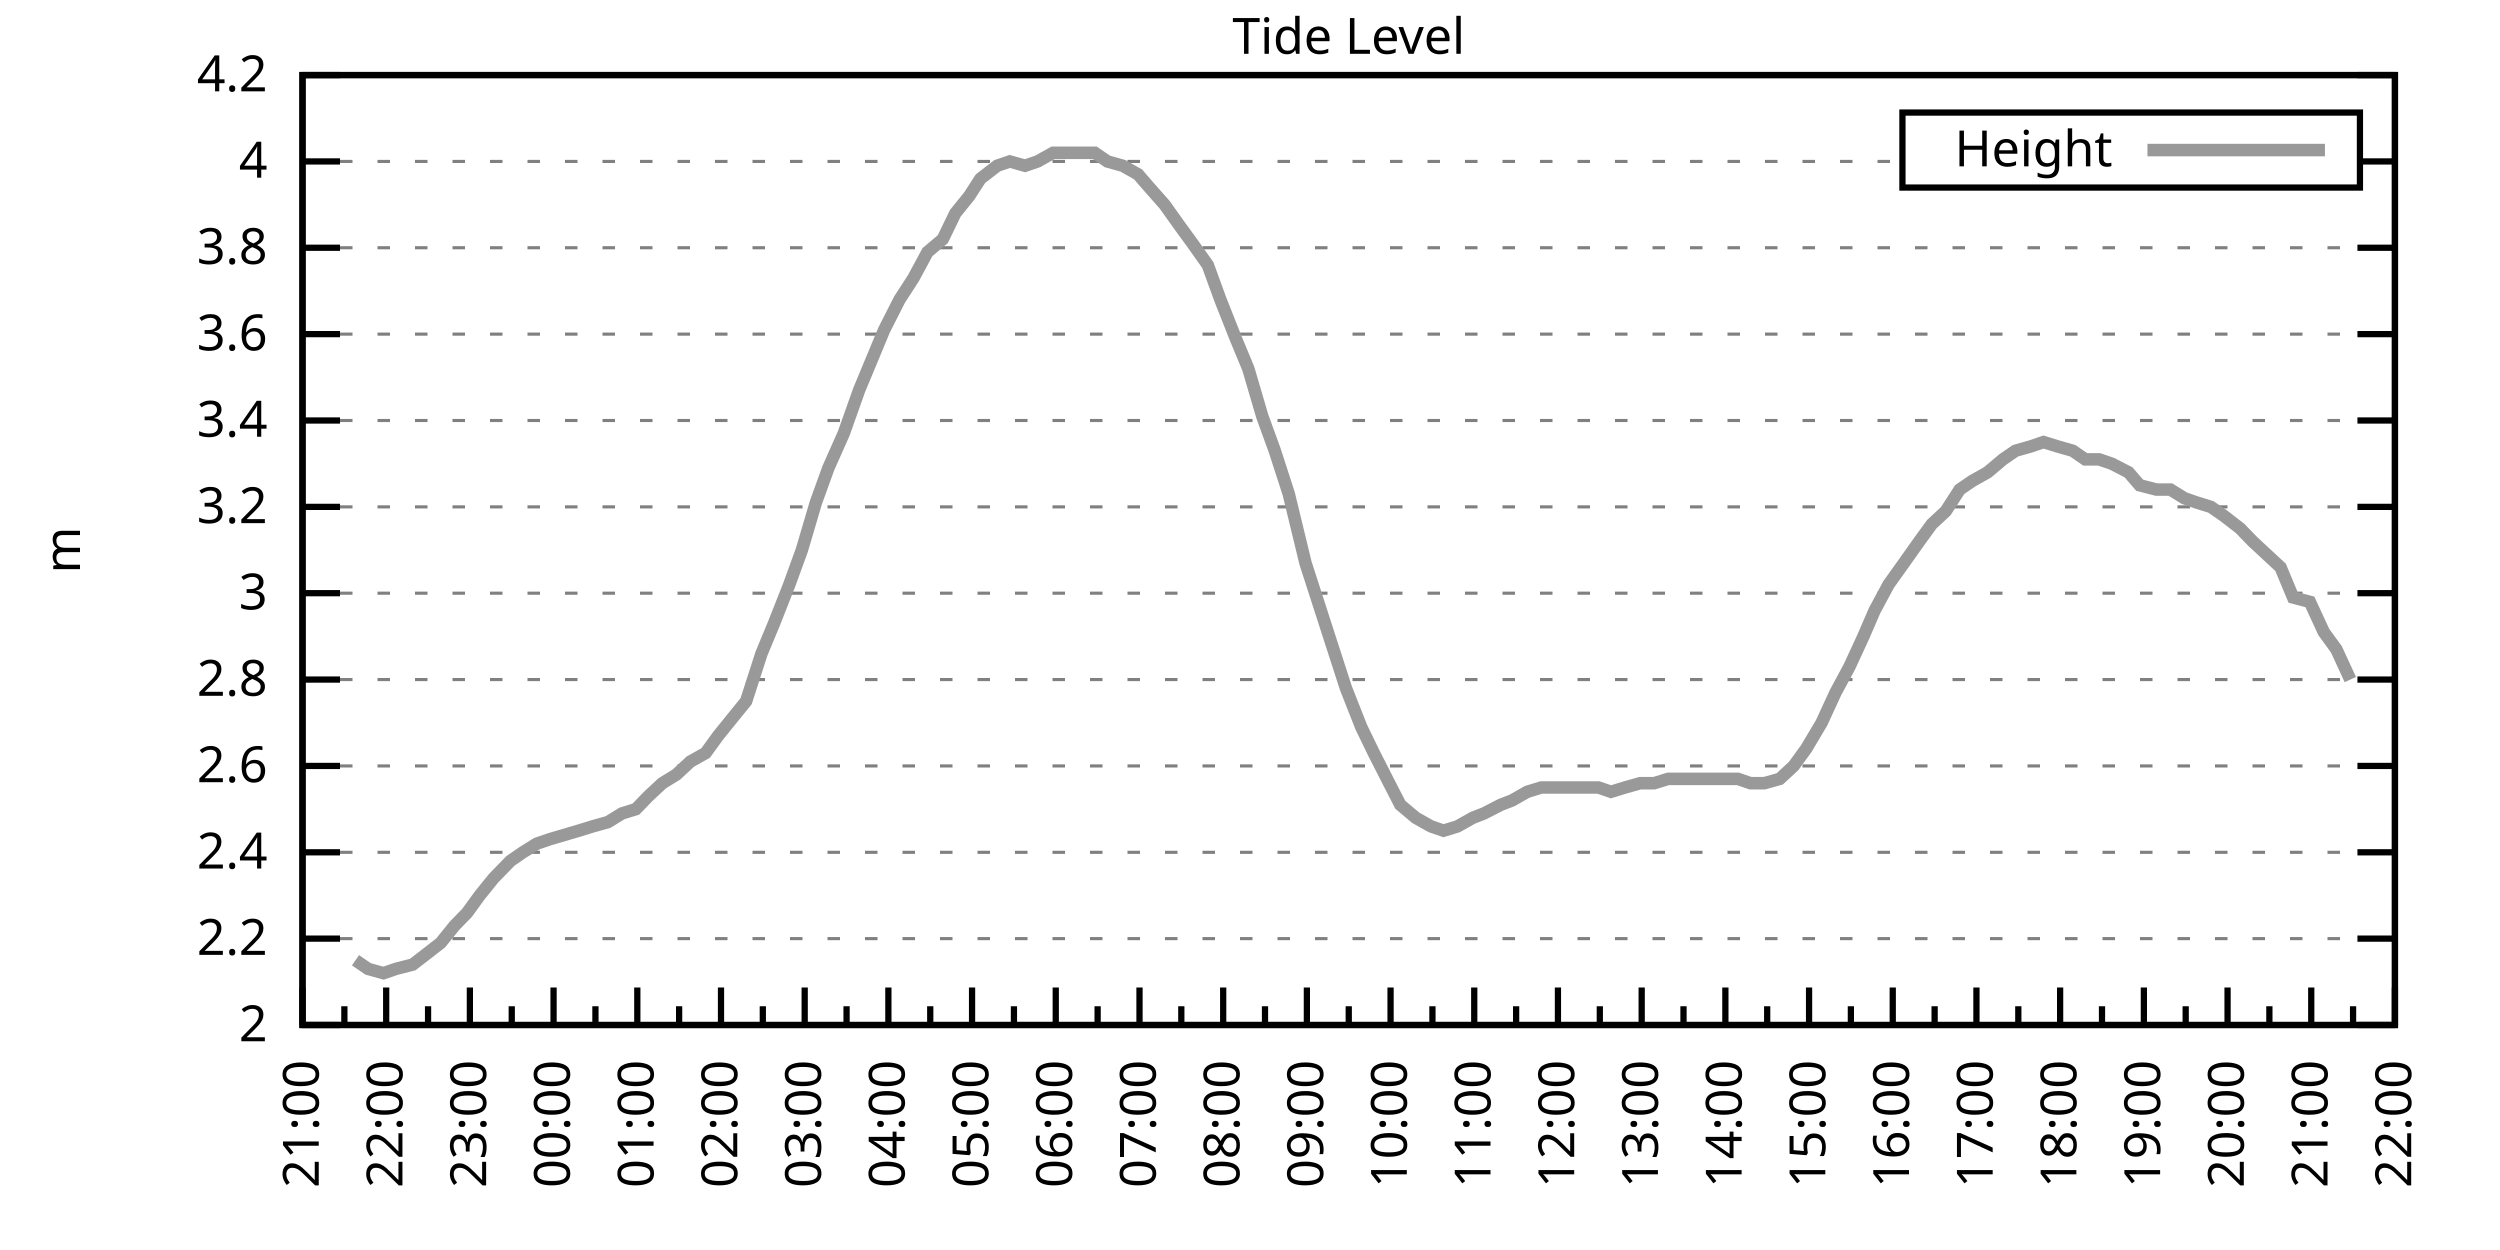
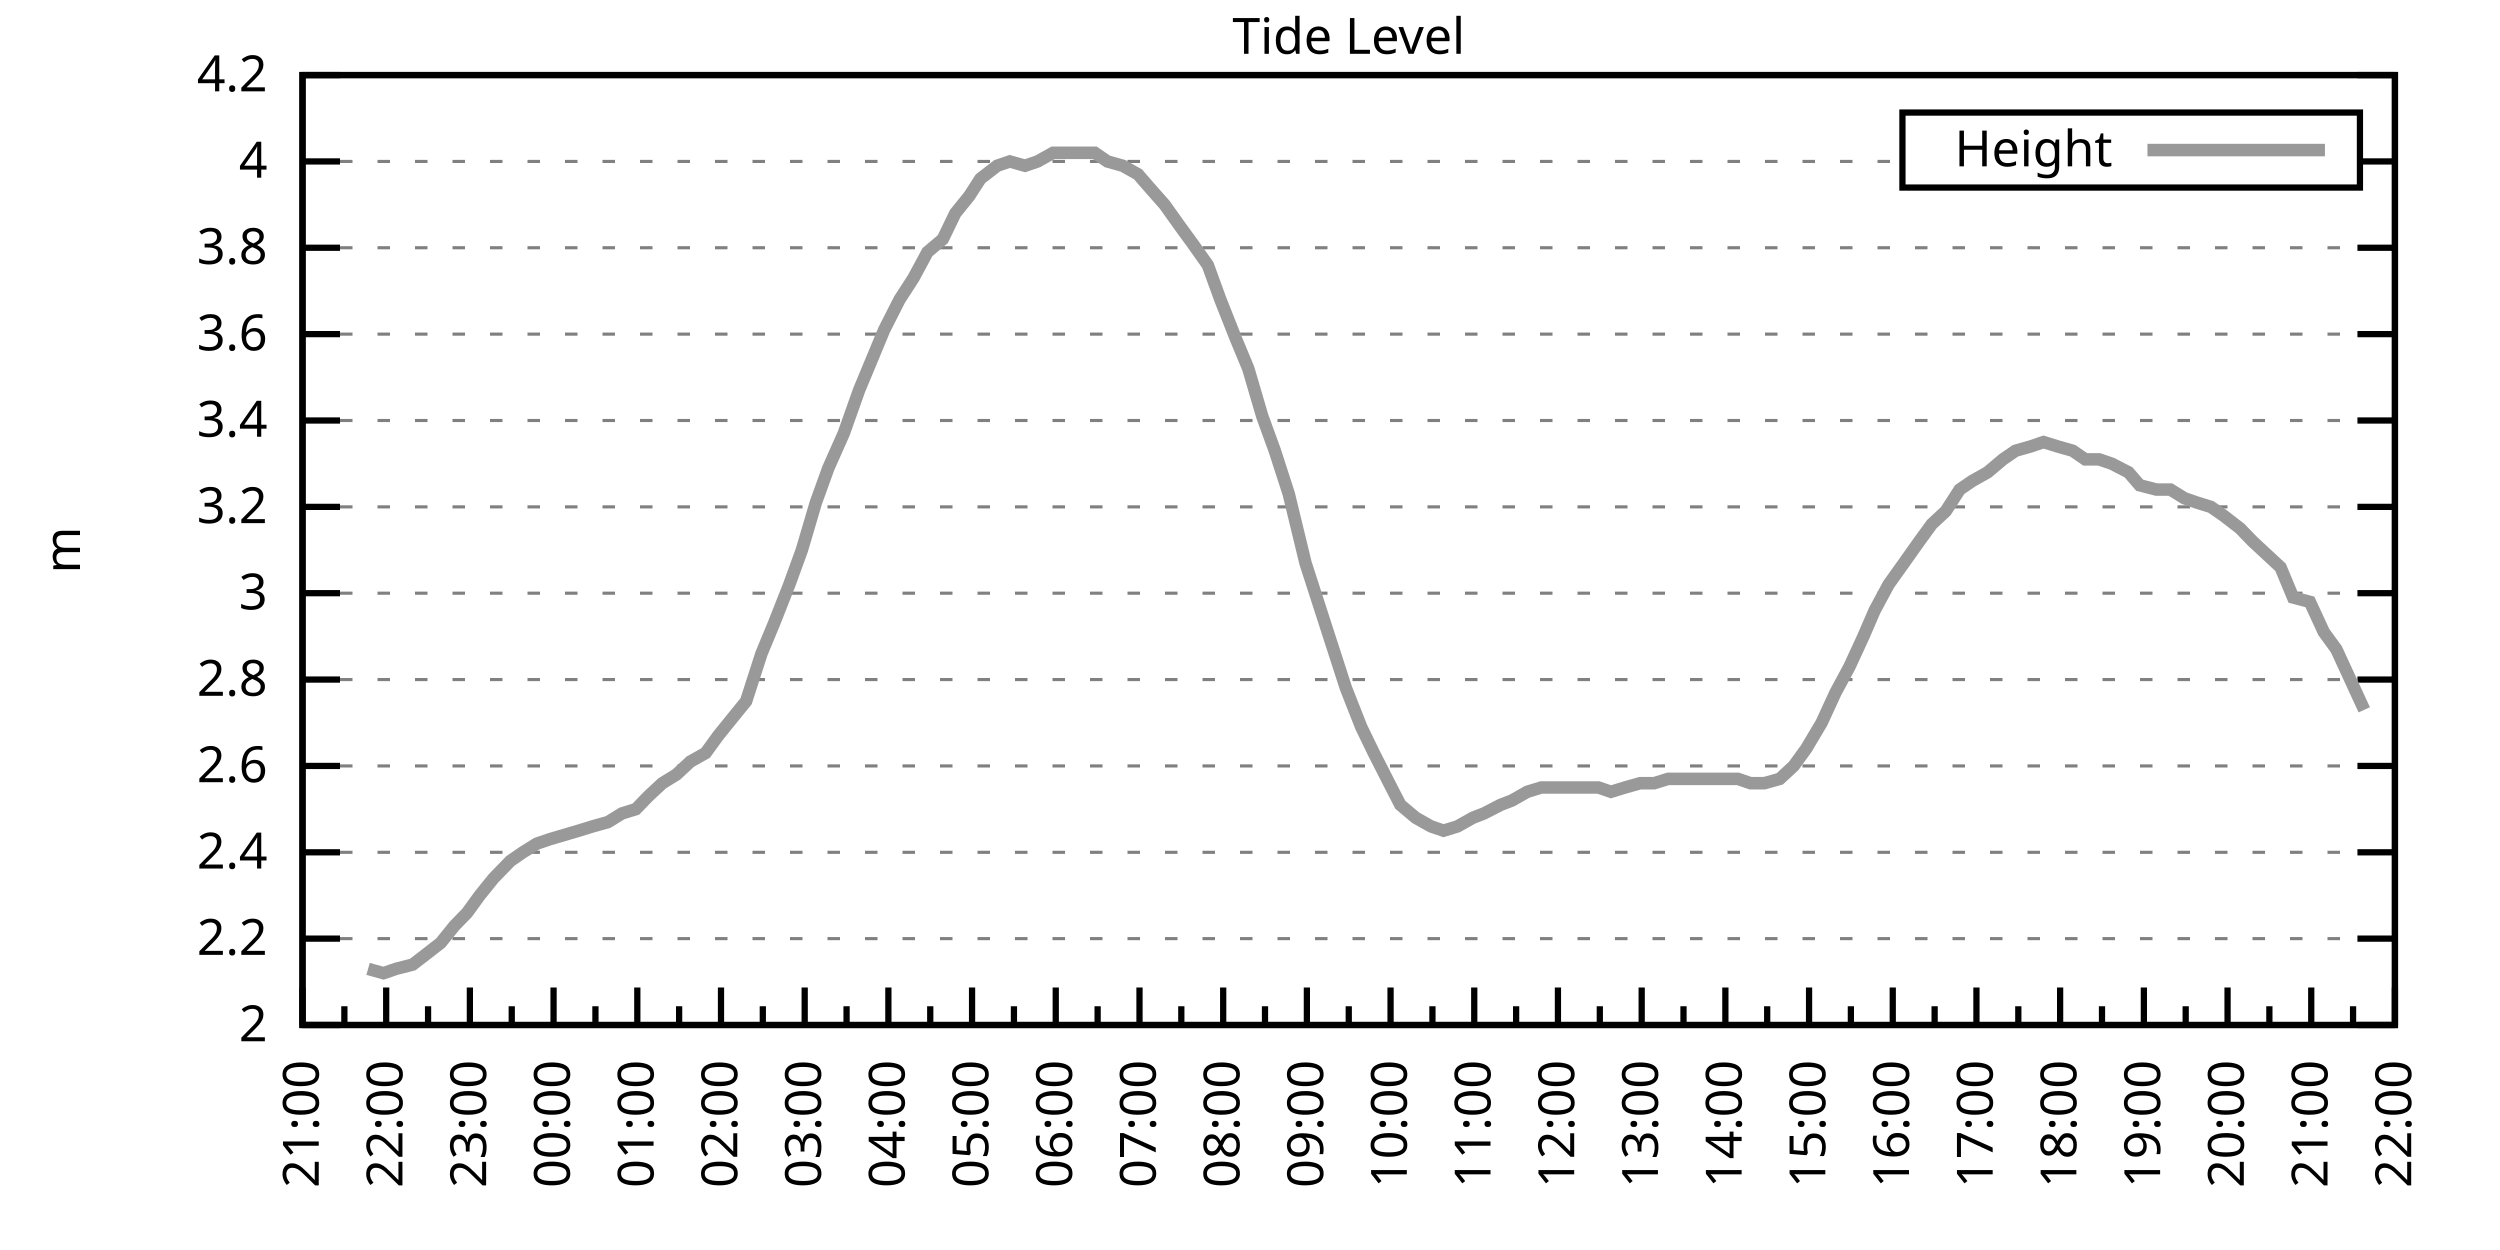
<svg xmlns="http://www.w3.org/2000/svg" xmlns:xlink="http://www.w3.org/1999/xlink" width="400" height="200" viewBox="0 0 400 200">
  <g id="gnuplot_canvas">
    <rect x="0" y="0" width="400" height="200" fill="none" />
    <defs>
      <circle id="gpDot" r="0.5" stroke-width="0.5" stroke="currentColor" />
      <path id="gpPt0" stroke-width="0.333" stroke="currentColor" d="M-1,0 h2 M0,-1 v2" />
      <path id="gpPt1" stroke-width="0.333" stroke="currentColor" d="M-1,-1 L1,1 M1,-1 L-1,1" />
      <path id="gpPt2" stroke-width="0.333" stroke="currentColor" d="M-1,0 L1,0 M0,-1 L0,1 M-1,-1 L1,1 M-1,1 L1,-1" />
      <rect id="gpPt3" stroke-width="0.333" stroke="currentColor" x="-1" y="-1" width="2" height="2" />
      <rect id="gpPt4" stroke-width="0.333" stroke="currentColor" fill="currentColor" x="-1" y="-1" width="2" height="2" />
      <circle id="gpPt5" stroke-width="0.333" stroke="currentColor" cx="0" cy="0" r="1" />
      <use xlink:href="#gpPt5" id="gpPt6" fill="currentColor" stroke="none" />
      <path id="gpPt7" stroke-width="0.333" stroke="currentColor" d="M0,-1.33 L-1.33,0.67 L1.33,0.67 z" />
      <use xlink:href="#gpPt7" id="gpPt8" fill="currentColor" stroke="none" />
      <use xlink:href="#gpPt7" id="gpPt9" stroke="currentColor" transform="rotate(180)" />
      <use xlink:href="#gpPt9" id="gpPt10" fill="currentColor" stroke="none" />
      <use xlink:href="#gpPt3" id="gpPt11" stroke="currentColor" transform="rotate(45)" />
      <use xlink:href="#gpPt11" id="gpPt12" fill="currentColor" stroke="none" />
      <path id="gpPt13" stroke-width="0.333" stroke="currentColor" d="M0,1.330 L1.265,0.411 L0.782,-1.067 L-0.782,-1.076 L-1.265,0.411 z" />
      <use xlink:href="#gpPt13" id="gpPt14" fill="currentColor" stroke="none" />
      <filter id="textbox" filterUnits="objectBoundingBox" x="0" y="0" height="1" width="1">
        <feFlood flood-color="white" flood-opacity="1" result="bgnd" />
        <feComposite in="SourceGraphic" in2="bgnd" operator="atop" />
      </filter>
      <filter id="greybox" filterUnits="objectBoundingBox" x="0" y="0" height="1" width="1">
        <feFlood flood-color="lightgrey" flood-opacity="1" result="grey" />
        <feComposite in="SourceGraphic" in2="grey" operator="atop" />
      </filter>
    </defs>
    <g fill="none" color="white" stroke="currentColor" stroke-width="1.00" stroke-linecap="butt" stroke-linejoin="miter">
</g>
    <g fill="none" color="black" stroke="currentColor" stroke-width="1.00" stroke-linecap="butt" stroke-linejoin="miter">
      <g stroke="none" shape-rendering="crispEdges">
        <polygon fill="rgb(255, 255, 255)" points="48.40,164.00 383.18,164.00 383.18,12.02 48.40,12.02 " />
      </g>
    </g>
    <g fill="none" color="black" stroke="currentColor" stroke-width="1.00" stroke-linecap="butt" stroke-linejoin="miter">
</g>
    <g fill="none" color="black" stroke="black" stroke-width="0.50" stroke-linecap="butt" stroke-linejoin="miter">
</g>
    <g fill="none" color="gray" stroke="currentColor" stroke-width="0.50" stroke-linecap="butt" stroke-linejoin="miter">
      <path stroke="gray" stroke-dasharray="2,4" class="gridline" d="M48.40,164.00 L383.19,164.00  " />
    </g>
    <g fill="none" color="gray" stroke="gray" stroke-width="1.00" stroke-linecap="butt" stroke-linejoin="miter">
</g>
    <g fill="none" color="black" stroke="currentColor" stroke-width="1.00" stroke-linecap="butt" stroke-linejoin="miter">
      <path stroke="black" d="M48.40,164.00 L54.40,164.00 M383.19,164.00 L377.19,164.00  " />
      <g transform="translate(42.80,166.60)" stroke="none" fill="black" font-family="Sans" font-size="8.00" text-anchor="end">
        <text>
          <tspan font-family="Sans"> 2</tspan>
        </text>
      </g>
    </g>
    <g fill="none" color="black" stroke="currentColor" stroke-width="1.00" stroke-linecap="butt" stroke-linejoin="miter">
</g>
    <g fill="none" color="black" stroke="black" stroke-width="0.50" stroke-linecap="butt" stroke-linejoin="miter">
</g>
    <g fill="none" color="gray" stroke="currentColor" stroke-width="0.50" stroke-linecap="butt" stroke-linejoin="miter">
      <path stroke="gray" stroke-dasharray="2,4" class="gridline" d="M48.40,150.18 L383.19,150.18  " />
    </g>
    <g fill="none" color="gray" stroke="gray" stroke-width="1.00" stroke-linecap="butt" stroke-linejoin="miter">
</g>
    <g fill="none" color="black" stroke="currentColor" stroke-width="1.00" stroke-linecap="butt" stroke-linejoin="miter">
      <path stroke="black" d="M48.40,150.18 L54.40,150.18 M383.19,150.18 L377.19,150.18  " />
      <g transform="translate(42.80,152.78)" stroke="none" fill="black" font-family="Sans" font-size="8.00" text-anchor="end">
        <text>
          <tspan font-family="Sans"> 2.2</tspan>
        </text>
      </g>
    </g>
    <g fill="none" color="black" stroke="currentColor" stroke-width="1.00" stroke-linecap="butt" stroke-linejoin="miter">
</g>
    <g fill="none" color="black" stroke="black" stroke-width="0.50" stroke-linecap="butt" stroke-linejoin="miter">
</g>
    <g fill="none" color="gray" stroke="currentColor" stroke-width="0.50" stroke-linecap="butt" stroke-linejoin="miter">
      <path stroke="gray" stroke-dasharray="2,4" class="gridline" d="M48.40,136.37 L383.19,136.37  " />
    </g>
    <g fill="none" color="gray" stroke="gray" stroke-width="1.00" stroke-linecap="butt" stroke-linejoin="miter">
</g>
    <g fill="none" color="black" stroke="currentColor" stroke-width="1.00" stroke-linecap="butt" stroke-linejoin="miter">
      <path stroke="black" d="M48.40,136.37 L54.40,136.37 M383.19,136.37 L377.19,136.37  " />
      <g transform="translate(42.80,138.97)" stroke="none" fill="black" font-family="Sans" font-size="8.00" text-anchor="end">
        <text>
          <tspan font-family="Sans"> 2.4</tspan>
        </text>
      </g>
    </g>
    <g fill="none" color="black" stroke="currentColor" stroke-width="1.00" stroke-linecap="butt" stroke-linejoin="miter">
</g>
    <g fill="none" color="black" stroke="black" stroke-width="0.50" stroke-linecap="butt" stroke-linejoin="miter">
</g>
    <g fill="none" color="gray" stroke="currentColor" stroke-width="0.50" stroke-linecap="butt" stroke-linejoin="miter">
      <path stroke="gray" stroke-dasharray="2,4" class="gridline" d="M48.40,122.55 L383.19,122.55  " />
    </g>
    <g fill="none" color="gray" stroke="gray" stroke-width="1.00" stroke-linecap="butt" stroke-linejoin="miter">
</g>
    <g fill="none" color="black" stroke="currentColor" stroke-width="1.00" stroke-linecap="butt" stroke-linejoin="miter">
      <path stroke="black" d="M48.40,122.55 L54.40,122.55 M383.19,122.55 L377.19,122.55  " />
      <g transform="translate(42.80,125.15)" stroke="none" fill="black" font-family="Sans" font-size="8.00" text-anchor="end">
        <text>
          <tspan font-family="Sans"> 2.6</tspan>
        </text>
      </g>
    </g>
    <g fill="none" color="black" stroke="currentColor" stroke-width="1.00" stroke-linecap="butt" stroke-linejoin="miter">
</g>
    <g fill="none" color="black" stroke="black" stroke-width="0.50" stroke-linecap="butt" stroke-linejoin="miter">
</g>
    <g fill="none" color="gray" stroke="currentColor" stroke-width="0.50" stroke-linecap="butt" stroke-linejoin="miter">
      <path stroke="gray" stroke-dasharray="2,4" class="gridline" d="M48.40,108.73 L383.19,108.73  " />
    </g>
    <g fill="none" color="gray" stroke="gray" stroke-width="1.00" stroke-linecap="butt" stroke-linejoin="miter">
</g>
    <g fill="none" color="black" stroke="currentColor" stroke-width="1.00" stroke-linecap="butt" stroke-linejoin="miter">
      <path stroke="black" d="M48.40,108.73 L54.40,108.73 M383.19,108.73 L377.19,108.73  " />
      <g transform="translate(42.80,111.33)" stroke="none" fill="black" font-family="Sans" font-size="8.00" text-anchor="end">
        <text>
          <tspan font-family="Sans"> 2.8</tspan>
        </text>
      </g>
    </g>
    <g fill="none" color="black" stroke="currentColor" stroke-width="1.00" stroke-linecap="butt" stroke-linejoin="miter">
</g>
    <g fill="none" color="black" stroke="black" stroke-width="0.50" stroke-linecap="butt" stroke-linejoin="miter">
</g>
    <g fill="none" color="gray" stroke="currentColor" stroke-width="0.50" stroke-linecap="butt" stroke-linejoin="miter">
      <path stroke="gray" stroke-dasharray="2,4" class="gridline" d="M48.40,94.91 L383.19,94.91  " />
    </g>
    <g fill="none" color="gray" stroke="gray" stroke-width="1.00" stroke-linecap="butt" stroke-linejoin="miter">
</g>
    <g fill="none" color="black" stroke="currentColor" stroke-width="1.00" stroke-linecap="butt" stroke-linejoin="miter">
      <path stroke="black" d="M48.40,94.91 L54.40,94.91 M383.19,94.91 L377.19,94.91  " />
      <g transform="translate(42.80,97.51)" stroke="none" fill="black" font-family="Sans" font-size="8.00" text-anchor="end">
        <text>
          <tspan font-family="Sans"> 3</tspan>
        </text>
      </g>
    </g>
    <g fill="none" color="black" stroke="currentColor" stroke-width="1.00" stroke-linecap="butt" stroke-linejoin="miter">
</g>
    <g fill="none" color="black" stroke="black" stroke-width="0.50" stroke-linecap="butt" stroke-linejoin="miter">
</g>
    <g fill="none" color="gray" stroke="currentColor" stroke-width="0.50" stroke-linecap="butt" stroke-linejoin="miter">
      <path stroke="gray" stroke-dasharray="2,4" class="gridline" d="M48.40,81.10 L383.19,81.10  " />
    </g>
    <g fill="none" color="gray" stroke="gray" stroke-width="1.00" stroke-linecap="butt" stroke-linejoin="miter">
</g>
    <g fill="none" color="black" stroke="currentColor" stroke-width="1.00" stroke-linecap="butt" stroke-linejoin="miter">
      <path stroke="black" d="M48.40,81.10 L54.40,81.10 M383.19,81.10 L377.19,81.10  " />
      <g transform="translate(42.80,83.70)" stroke="none" fill="black" font-family="Sans" font-size="8.00" text-anchor="end">
        <text>
          <tspan font-family="Sans"> 3.2</tspan>
        </text>
      </g>
    </g>
    <g fill="none" color="black" stroke="currentColor" stroke-width="1.00" stroke-linecap="butt" stroke-linejoin="miter">
</g>
    <g fill="none" color="black" stroke="black" stroke-width="0.50" stroke-linecap="butt" stroke-linejoin="miter">
</g>
    <g fill="none" color="gray" stroke="currentColor" stroke-width="0.50" stroke-linecap="butt" stroke-linejoin="miter">
      <path stroke="gray" stroke-dasharray="2,4" class="gridline" d="M48.40,67.28 L383.19,67.28  " />
    </g>
    <g fill="none" color="gray" stroke="gray" stroke-width="1.00" stroke-linecap="butt" stroke-linejoin="miter">
</g>
    <g fill="none" color="black" stroke="currentColor" stroke-width="1.00" stroke-linecap="butt" stroke-linejoin="miter">
      <path stroke="black" d="M48.40,67.28 L54.40,67.28 M383.19,67.28 L377.19,67.28  " />
      <g transform="translate(42.80,69.88)" stroke="none" fill="black" font-family="Sans" font-size="8.00" text-anchor="end">
        <text>
          <tspan font-family="Sans"> 3.4</tspan>
        </text>
      </g>
    </g>
    <g fill="none" color="black" stroke="currentColor" stroke-width="1.00" stroke-linecap="butt" stroke-linejoin="miter">
</g>
    <g fill="none" color="black" stroke="black" stroke-width="0.50" stroke-linecap="butt" stroke-linejoin="miter">
</g>
    <g fill="none" color="gray" stroke="currentColor" stroke-width="0.50" stroke-linecap="butt" stroke-linejoin="miter">
      <path stroke="gray" stroke-dasharray="2,4" class="gridline" d="M48.40,53.46 L383.19,53.46  " />
    </g>
    <g fill="none" color="gray" stroke="gray" stroke-width="1.00" stroke-linecap="butt" stroke-linejoin="miter">
</g>
    <g fill="none" color="black" stroke="currentColor" stroke-width="1.00" stroke-linecap="butt" stroke-linejoin="miter">
      <path stroke="black" d="M48.40,53.46 L54.40,53.46 M383.19,53.46 L377.19,53.46  " />
      <g transform="translate(42.80,56.06)" stroke="none" fill="black" font-family="Sans" font-size="8.00" text-anchor="end">
        <text>
          <tspan font-family="Sans"> 3.6</tspan>
        </text>
      </g>
    </g>
    <g fill="none" color="black" stroke="currentColor" stroke-width="1.00" stroke-linecap="butt" stroke-linejoin="miter">
</g>
    <g fill="none" color="black" stroke="black" stroke-width="0.50" stroke-linecap="butt" stroke-linejoin="miter">
</g>
    <g fill="none" color="gray" stroke="currentColor" stroke-width="0.50" stroke-linecap="butt" stroke-linejoin="miter">
      <path stroke="gray" stroke-dasharray="2,4" class="gridline" d="M48.40,39.64 L383.19,39.64  " />
    </g>
    <g fill="none" color="gray" stroke="gray" stroke-width="1.00" stroke-linecap="butt" stroke-linejoin="miter">
</g>
    <g fill="none" color="black" stroke="currentColor" stroke-width="1.00" stroke-linecap="butt" stroke-linejoin="miter">
      <path stroke="black" d="M48.40,39.64 L54.40,39.64 M383.19,39.64 L377.19,39.64  " />
      <g transform="translate(42.80,42.24)" stroke="none" fill="black" font-family="Sans" font-size="8.00" text-anchor="end">
        <text>
          <tspan font-family="Sans"> 3.8</tspan>
        </text>
      </g>
    </g>
    <g fill="none" color="black" stroke="currentColor" stroke-width="1.00" stroke-linecap="butt" stroke-linejoin="miter">
</g>
    <g fill="none" color="black" stroke="black" stroke-width="0.50" stroke-linecap="butt" stroke-linejoin="miter">
</g>
    <g fill="none" color="gray" stroke="currentColor" stroke-width="0.50" stroke-linecap="butt" stroke-linejoin="miter">
      <path stroke="gray" stroke-dasharray="2,4" class="gridline" d="M48.40,25.83 L304.39,25.83 M377.59,25.83 L383.19,25.83  " />
    </g>
    <g fill="none" color="gray" stroke="gray" stroke-width="1.00" stroke-linecap="butt" stroke-linejoin="miter">
</g>
    <g fill="none" color="black" stroke="currentColor" stroke-width="1.00" stroke-linecap="butt" stroke-linejoin="miter">
      <path stroke="black" d="M48.40,25.83 L54.40,25.83 M383.19,25.83 L377.19,25.83  " />
      <g transform="translate(42.80,28.43)" stroke="none" fill="black" font-family="Sans" font-size="8.00" text-anchor="end">
        <text>
          <tspan font-family="Sans"> 4</tspan>
        </text>
      </g>
    </g>
    <g fill="none" color="black" stroke="currentColor" stroke-width="1.00" stroke-linecap="butt" stroke-linejoin="miter">
</g>
    <g fill="none" color="black" stroke="black" stroke-width="0.50" stroke-linecap="butt" stroke-linejoin="miter">
</g>
    <g fill="none" color="gray" stroke="currentColor" stroke-width="0.50" stroke-linecap="butt" stroke-linejoin="miter">
      <path stroke="gray" stroke-dasharray="2,4" class="gridline" d="M48.40,12.01 L383.19,12.01  " />
    </g>
    <g fill="none" color="gray" stroke="gray" stroke-width="1.00" stroke-linecap="butt" stroke-linejoin="miter">
</g>
    <g fill="none" color="black" stroke="currentColor" stroke-width="1.00" stroke-linecap="butt" stroke-linejoin="miter">
      <path stroke="black" d="M48.40,12.01 L54.40,12.01 M383.19,12.01 L377.19,12.01  " />
      <g transform="translate(42.80,14.61)" stroke="none" fill="black" font-family="Sans" font-size="8.00" text-anchor="end">
        <text>
          <tspan font-family="Sans"> 4.2</tspan>
        </text>
      </g>
    </g>
    <g fill="none" color="black" stroke="currentColor" stroke-width="1.00" stroke-linecap="butt" stroke-linejoin="miter">
      <path stroke="black" d="M48.40,164.00 L48.40,158.00  " />
      <g transform="translate(51.00,169.60) rotate(270)" stroke="none" fill="black" font-family="Sans" font-size="8.00" text-anchor="end">
        <text>
          <tspan font-family="Sans">21:00</tspan>
        </text>
      </g>
    </g>
    <g fill="none" color="black" stroke="currentColor" stroke-width="1.00" stroke-linecap="butt" stroke-linejoin="miter">
      <path stroke="black" d="M55.10,164.00 L55.10,161.00 M61.79,164.00 L61.79,158.00  " />
      <g transform="translate(64.39,169.60) rotate(270)" stroke="none" fill="black" font-family="Sans" font-size="8.00" text-anchor="end">
        <text>
          <tspan font-family="Sans">22:00</tspan>
        </text>
      </g>
    </g>
    <g fill="none" color="black" stroke="currentColor" stroke-width="1.00" stroke-linecap="butt" stroke-linejoin="miter">
      <path stroke="black" d="M68.49,164.00 L68.49,161.00 M75.18,164.00 L75.18,158.00  " />
      <g transform="translate(77.78,169.60) rotate(270)" stroke="none" fill="black" font-family="Sans" font-size="8.00" text-anchor="end">
        <text>
          <tspan font-family="Sans">23:00</tspan>
        </text>
      </g>
    </g>
    <g fill="none" color="black" stroke="currentColor" stroke-width="1.00" stroke-linecap="butt" stroke-linejoin="miter">
      <path stroke="black" d="M81.88,164.00 L81.88,161.00 M88.57,164.00 L88.57,158.00  " />
      <g transform="translate(91.17,169.60) rotate(270)" stroke="none" fill="black" font-family="Sans" font-size="8.00" text-anchor="end">
        <text>
          <tspan font-family="Sans">00:00</tspan>
        </text>
      </g>
    </g>
    <g fill="none" color="black" stroke="currentColor" stroke-width="1.00" stroke-linecap="butt" stroke-linejoin="miter">
      <path stroke="black" d="M95.27,164.00 L95.27,161.00 M101.97,164.00 L101.97,158.00  " />
      <g transform="translate(104.57,169.60) rotate(270)" stroke="none" fill="black" font-family="Sans" font-size="8.00" text-anchor="end">
        <text>
          <tspan font-family="Sans">01:00</tspan>
        </text>
      </g>
    </g>
    <g fill="none" color="black" stroke="currentColor" stroke-width="1.00" stroke-linecap="butt" stroke-linejoin="miter">
      <path stroke="black" d="M108.66,164.00 L108.66,161.00 M115.36,164.00 L115.36,158.00  " />
      <g transform="translate(117.96,169.60) rotate(270)" stroke="none" fill="black" font-family="Sans" font-size="8.00" text-anchor="end">
        <text>
          <tspan font-family="Sans">02:00</tspan>
        </text>
      </g>
    </g>
    <g fill="none" color="black" stroke="currentColor" stroke-width="1.00" stroke-linecap="butt" stroke-linejoin="miter">
      <path stroke="black" d="M122.05,164.00 L122.05,161.00 M128.75,164.00 L128.75,158.00  " />
      <g transform="translate(131.35,169.60) rotate(270)" stroke="none" fill="black" font-family="Sans" font-size="8.00" text-anchor="end">
        <text>
          <tspan font-family="Sans">03:00</tspan>
        </text>
      </g>
    </g>
    <g fill="none" color="black" stroke="currentColor" stroke-width="1.00" stroke-linecap="butt" stroke-linejoin="miter">
      <path stroke="black" d="M135.45,164.00 L135.45,161.00 M142.14,164.00 L142.14,158.00  " />
      <g transform="translate(144.74,169.60) rotate(270)" stroke="none" fill="black" font-family="Sans" font-size="8.00" text-anchor="end">
        <text>
          <tspan font-family="Sans">04:00</tspan>
        </text>
      </g>
    </g>
    <g fill="none" color="black" stroke="currentColor" stroke-width="1.00" stroke-linecap="butt" stroke-linejoin="miter">
      <path stroke="black" d="M148.84,164.00 L148.84,161.00 M155.53,164.00 L155.53,158.00  " />
      <g transform="translate(158.13,169.60) rotate(270)" stroke="none" fill="black" font-family="Sans" font-size="8.00" text-anchor="end">
        <text>
          <tspan font-family="Sans">05:00</tspan>
        </text>
      </g>
    </g>
    <g fill="none" color="black" stroke="currentColor" stroke-width="1.00" stroke-linecap="butt" stroke-linejoin="miter">
      <path stroke="black" d="M162.23,164.00 L162.23,161.00 M168.92,164.00 L168.92,158.00  " />
      <g transform="translate(171.52,169.60) rotate(270)" stroke="none" fill="black" font-family="Sans" font-size="8.00" text-anchor="end">
        <text>
          <tspan font-family="Sans">06:00</tspan>
        </text>
      </g>
    </g>
    <g fill="none" color="black" stroke="currentColor" stroke-width="1.00" stroke-linecap="butt" stroke-linejoin="miter">
      <path stroke="black" d="M175.62,164.00 L175.62,161.00 M182.32,164.00 L182.32,158.00  " />
      <g transform="translate(184.92,169.60) rotate(270)" stroke="none" fill="black" font-family="Sans" font-size="8.00" text-anchor="end">
        <text>
          <tspan font-family="Sans">07:00</tspan>
        </text>
      </g>
    </g>
    <g fill="none" color="black" stroke="currentColor" stroke-width="1.00" stroke-linecap="butt" stroke-linejoin="miter">
      <path stroke="black" d="M189.01,164.00 L189.01,161.00 M195.71,164.00 L195.71,158.00  " />
      <g transform="translate(198.31,169.60) rotate(270)" stroke="none" fill="black" font-family="Sans" font-size="8.00" text-anchor="end">
        <text>
          <tspan font-family="Sans">08:00</tspan>
        </text>
      </g>
    </g>
    <g fill="none" color="black" stroke="currentColor" stroke-width="1.00" stroke-linecap="butt" stroke-linejoin="miter">
      <path stroke="black" d="M202.40,164.00 L202.40,161.00 M209.10,164.00 L209.10,158.00  " />
      <g transform="translate(211.70,169.60) rotate(270)" stroke="none" fill="black" font-family="Sans" font-size="8.00" text-anchor="end">
        <text>
          <tspan font-family="Sans">09:00</tspan>
        </text>
      </g>
    </g>
    <g fill="none" color="black" stroke="currentColor" stroke-width="1.00" stroke-linecap="butt" stroke-linejoin="miter">
      <path stroke="black" d="M215.80,164.00 L215.80,161.00 M222.49,164.00 L222.49,158.00  " />
      <g transform="translate(225.09,169.60) rotate(270)" stroke="none" fill="black" font-family="Sans" font-size="8.00" text-anchor="end">
        <text>
          <tspan font-family="Sans">10:00</tspan>
        </text>
      </g>
    </g>
    <g fill="none" color="black" stroke="currentColor" stroke-width="1.00" stroke-linecap="butt" stroke-linejoin="miter">
      <path stroke="black" d="M229.19,164.00 L229.19,161.00 M235.88,164.00 L235.88,158.00  " />
      <g transform="translate(238.48,169.60) rotate(270)" stroke="none" fill="black" font-family="Sans" font-size="8.00" text-anchor="end">
        <text>
          <tspan font-family="Sans">11:00</tspan>
        </text>
      </g>
    </g>
    <g fill="none" color="black" stroke="currentColor" stroke-width="1.00" stroke-linecap="butt" stroke-linejoin="miter">
      <path stroke="black" d="M242.58,164.00 L242.58,161.00 M249.27,164.00 L249.27,158.00  " />
      <g transform="translate(251.87,169.60) rotate(270)" stroke="none" fill="black" font-family="Sans" font-size="8.00" text-anchor="end">
        <text>
          <tspan font-family="Sans">12:00</tspan>
        </text>
      </g>
    </g>
    <g fill="none" color="black" stroke="currentColor" stroke-width="1.00" stroke-linecap="butt" stroke-linejoin="miter">
      <path stroke="black" d="M255.97,164.00 L255.97,161.00 M262.67,164.00 L262.67,158.00  " />
      <g transform="translate(265.27,169.60) rotate(270)" stroke="none" fill="black" font-family="Sans" font-size="8.00" text-anchor="end">
        <text>
          <tspan font-family="Sans">13:00</tspan>
        </text>
      </g>
    </g>
    <g fill="none" color="black" stroke="currentColor" stroke-width="1.00" stroke-linecap="butt" stroke-linejoin="miter">
      <path stroke="black" d="M269.36,164.00 L269.36,161.00 M276.06,164.00 L276.06,158.00  " />
      <g transform="translate(278.66,169.60) rotate(270)" stroke="none" fill="black" font-family="Sans" font-size="8.00" text-anchor="end">
        <text>
          <tspan font-family="Sans">14:00</tspan>
        </text>
      </g>
    </g>
    <g fill="none" color="black" stroke="currentColor" stroke-width="1.00" stroke-linecap="butt" stroke-linejoin="miter">
      <path stroke="black" d="M282.75,164.00 L282.75,161.00 M289.45,164.00 L289.45,158.00  " />
      <g transform="translate(292.05,169.60) rotate(270)" stroke="none" fill="black" font-family="Sans" font-size="8.00" text-anchor="end">
        <text>
          <tspan font-family="Sans">15:00</tspan>
        </text>
      </g>
    </g>
    <g fill="none" color="black" stroke="currentColor" stroke-width="1.00" stroke-linecap="butt" stroke-linejoin="miter">
      <path stroke="black" d="M296.14,164.00 L296.14,161.00 M302.84,164.00 L302.84,158.00  " />
      <g transform="translate(305.44,169.60) rotate(270)" stroke="none" fill="black" font-family="Sans" font-size="8.00" text-anchor="end">
        <text>
          <tspan font-family="Sans">16:00</tspan>
        </text>
      </g>
    </g>
    <g fill="none" color="black" stroke="currentColor" stroke-width="1.00" stroke-linecap="butt" stroke-linejoin="miter">
      <path stroke="black" d="M309.54,164.00 L309.54,161.00 M316.23,164.00 L316.23,158.00  " />
      <g transform="translate(318.83,169.60) rotate(270)" stroke="none" fill="black" font-family="Sans" font-size="8.00" text-anchor="end">
        <text>
          <tspan font-family="Sans">17:00</tspan>
        </text>
      </g>
    </g>
    <g fill="none" color="black" stroke="currentColor" stroke-width="1.00" stroke-linecap="butt" stroke-linejoin="miter">
      <path stroke="black" d="M322.93,164.00 L322.93,161.00 M329.62,164.00 L329.62,158.00  " />
      <g transform="translate(332.22,169.60) rotate(270)" stroke="none" fill="black" font-family="Sans" font-size="8.00" text-anchor="end">
        <text>
          <tspan font-family="Sans">18:00</tspan>
        </text>
      </g>
    </g>
    <g fill="none" color="black" stroke="currentColor" stroke-width="1.00" stroke-linecap="butt" stroke-linejoin="miter">
      <path stroke="black" d="M336.32,164.00 L336.32,161.00 M343.02,164.00 L343.02,158.00  " />
      <g transform="translate(345.62,169.60) rotate(270)" stroke="none" fill="black" font-family="Sans" font-size="8.00" text-anchor="end">
        <text>
          <tspan font-family="Sans">19:00</tspan>
        </text>
      </g>
    </g>
    <g fill="none" color="black" stroke="currentColor" stroke-width="1.00" stroke-linecap="butt" stroke-linejoin="miter">
      <path stroke="black" d="M349.71,164.00 L349.71,161.00 M356.41,164.00 L356.41,158.00  " />
      <g transform="translate(359.01,169.60) rotate(270)" stroke="none" fill="black" font-family="Sans" font-size="8.00" text-anchor="end">
        <text>
          <tspan font-family="Sans">20:00</tspan>
        </text>
      </g>
    </g>
    <g fill="none" color="black" stroke="currentColor" stroke-width="1.00" stroke-linecap="butt" stroke-linejoin="miter">
      <path stroke="black" d="M363.10,164.00 L363.10,161.00 M369.80,164.00 L369.80,158.00  " />
      <g transform="translate(372.40,169.60) rotate(270)" stroke="none" fill="black" font-family="Sans" font-size="8.00" text-anchor="end">
        <text>
          <tspan font-family="Sans">21:00</tspan>
        </text>
      </g>
    </g>
    <g fill="none" color="black" stroke="currentColor" stroke-width="1.00" stroke-linecap="butt" stroke-linejoin="miter">
      <path stroke="black" d="M376.49,164.00 L376.49,161.00 M383.19,164.00 L383.19,158.00  " />
      <g transform="translate(385.79,169.60) rotate(270)" stroke="none" fill="black" font-family="Sans" font-size="8.00" text-anchor="end">
        <text>
          <tspan font-family="Sans">22:00</tspan>
        </text>
      </g>
    </g>
    <g fill="none" color="black" stroke="currentColor" stroke-width="1.00" stroke-linecap="butt" stroke-linejoin="miter">
</g>
    <g fill="none" color="black" stroke="currentColor" stroke-width="1.00" stroke-linecap="butt" stroke-linejoin="miter">
      <path stroke="black" d="M48.40,12.01 L48.40,164.00 L383.19,164.00 L383.19,12.01 L48.40,12.01 Z  " />
    </g>
    <g fill="none" color="black" stroke="currentColor" stroke-width="1.00" stroke-linecap="butt" stroke-linejoin="miter">
      <g transform="translate(12.80,88.01) rotate(270)" stroke="none" fill="black" font-family="Sans" font-size="8.00" text-anchor="middle">
        <text>
          <tspan font-family="Sans">m</tspan>
        </text>
      </g>
    </g>
    <g fill="none" color="black" stroke="currentColor" stroke-width="1.00" stroke-linecap="butt" stroke-linejoin="miter">
</g>
    <g fill="none" color="black" stroke="currentColor" stroke-width="1.00" stroke-linecap="butt" stroke-linejoin="miter">
      <path stroke="black" d="M304.39,30.01 L304.39,18.01 L377.59,18.01 L377.59,30.01 L304.39,30.01 Z  " />
    </g>
    <g id="Tide_level_plot_1">
      <g fill="none" color="white" stroke="black" stroke-width="2.00" stroke-linecap="butt" stroke-linejoin="miter">
</g>
      <g fill="none" color="black" stroke="currentColor" stroke-width="2.00" stroke-linecap="butt" stroke-linejoin="miter">
        <g transform="translate(337.99,26.61)" stroke="none" fill="black" font-family="Sans" font-size="8.00" text-anchor="end">
          <text>
            <tspan font-family="Sans">Height</tspan>
          </text>
        </g>
      </g>
      <g fill="none" color="black" stroke="currentColor" stroke-width="2.00" stroke-linecap="butt" stroke-linejoin="miter">
-         <path stroke="rgb(153, 153, 153)" d="M343.59,24.01 L371.99,24.01 M56.88,153.64 L58.89,155.02 L61.35,155.71 L63.35,155.02 L66.03,154.33 L67.82,152.95   L70.50,150.87 L72.73,148.11 L74.74,146.04 L76.75,143.27 L78.98,140.51 L81.66,137.75 L83.66,136.37 L85.90,134.98   L87.91,134.29 L92.59,132.91 L94.82,132.22 L97.28,131.53 L99.51,130.15 L101.74,129.46 L103.75,127.38 L105.98,125.31   L108.22,123.93 L110.45,121.86 L112.90,120.48 L114.91,117.71 L117.14,114.95 L119.38,112.19 L121.83,104.59 L123.84,99.75   L126.29,93.53 L128.30,88.00 L130.54,80.41 L132.54,74.88 L135.00,69.35 L137.45,62.44 L139.46,57.61 L141.47,52.77   L143.93,47.93 L146.16,44.48 L148.39,40.34 L150.85,38.26 L152.85,34.12 L155.09,31.35 L156.87,28.59 L159.55,26.52   L161.56,25.83 L164.01,26.52 L166.02,25.83 L168.48,24.45 L170.71,24.45 L173.17,24.45 L175.17,24.45 L177.18,25.83   L179.64,26.52 L182.09,27.90 L183.88,29.97 L186.33,32.74 L188.79,36.19 L190.80,38.95 L193.25,42.41 L195.26,47.93   L197.72,54.15 L199.73,58.99 L201.96,66.59 L203.97,72.12 L206.20,79.02 L208.88,90.08 L211.11,96.99 L212.89,102.51   L215.35,110.11 L217.80,116.33 L219.81,120.48 L222.27,125.31 L224.05,128.77 L226.51,130.84 L228.96,132.22 L230.97,132.91   L233.20,132.22 L235.66,130.84 L237.44,130.15 L240.12,128.77 L241.91,128.08 L244.36,126.69 L246.60,126.00 L248.83,126.00   L251.06,126.00 L253.29,126.00 L255.75,126.00 L257.76,126.69 L259.99,126.00 L262.44,125.31 L264.67,125.31 L266.91,124.62   L269.14,124.62 L271.15,124.62 L273.16,124.62 L275.83,124.62 L278.07,124.62 L280.07,125.31 L282.31,125.31 L284.76,124.62   L286.99,122.55 L289.00,119.78 L291.46,115.64 L293.69,110.80 L295.92,106.66 L298.15,101.82 L299.94,97.68 L302.17,93.53   L304.63,90.08 L307.08,86.62 L309.09,83.86 L311.32,81.79 L313.55,78.33 L315.56,76.95 L318.02,75.57 L320.47,73.50   L322.48,72.12 L324.94,71.42 L326.95,70.73 L329.18,71.42 L331.63,72.12 L333.64,73.50 L335.87,73.50 L337.88,74.19   L340.56,75.57 L342.35,77.64 L345.02,78.33 L347.26,78.33 L349.49,79.71 L351.50,80.41 L353.73,81.10 L355.74,82.48   L358.42,84.55 L360.42,86.62 L362.66,88.70 L364.89,90.77 L366.90,95.60 L369.58,96.30 L371.81,101.13 L373.82,103.89   L376.05,108.73  " />
+         <path stroke="rgb(153, 153, 153)" d="M343.59,24.01 L371.99,24.01 M58.89,155.02 L61.35,155.71 L63.35,155.02 L66.03,154.33 L67.82,152.95 L70.50,150.87   L72.73,148.11 L74.74,146.04 L76.75,143.27 L78.98,140.51 L81.66,137.75 L83.66,136.37 L85.90,134.98 L87.91,134.29   L92.59,132.91 L94.82,132.22 L97.28,131.53 L99.51,130.15 L101.74,129.46 L103.75,127.38 L105.98,125.31 L108.22,123.93   L110.45,121.86 L112.90,120.48 L114.91,117.71 L117.14,114.95 L119.38,112.19 L121.83,104.59 L123.84,99.75 L126.29,93.53   L128.30,88.00 L130.54,80.41 L132.54,74.88 L135.00,69.35 L137.45,62.44 L139.46,57.61 L141.47,52.77 L143.93,47.93   L146.16,44.48 L148.39,40.34 L150.85,38.26 L152.85,34.12 L155.09,31.35 L156.87,28.59 L159.55,26.52 L161.56,25.83   L164.01,26.52 L166.02,25.83 L168.48,24.45 L170.71,24.45 L173.17,24.45 L175.17,24.45 L177.18,25.83 L179.64,26.52   L182.09,27.90 L183.88,29.97 L186.33,32.74 L188.79,36.19 L190.80,38.95 L193.25,42.41 L195.26,47.93 L197.72,54.15   L199.73,58.99 L201.96,66.59 L203.97,72.12 L206.20,79.02 L208.88,90.08 L211.11,96.99 L212.89,102.51 L215.35,110.11   L217.80,116.33 L219.81,120.48 L222.27,125.31 L224.05,128.77 L226.51,130.84 L228.96,132.22 L230.97,132.91 L233.20,132.22   L235.66,130.84 L237.44,130.15 L240.12,128.77 L241.91,128.08 L244.36,126.69 L246.60,126.00 L248.83,126.00 L251.06,126.00   L253.29,126.00 L255.75,126.00 L257.76,126.69 L259.99,126.00 L262.44,125.31 L264.67,125.31 L266.91,124.62 L269.14,124.62   L271.15,124.62 L273.16,124.62 L275.83,124.62 L278.07,124.62 L280.07,125.31 L282.31,125.31 L284.76,124.62 L286.99,122.55   L289.00,119.78 L291.46,115.64 L293.69,110.80 L295.92,106.66 L298.15,101.82 L299.94,97.68 L302.17,93.53 L304.63,90.08   L307.08,86.62 L309.09,83.86 L311.32,81.79 L313.55,78.33 L315.56,76.95 L318.02,75.57 L320.47,73.50 L322.48,72.12   L324.94,71.42 L326.95,70.73 L329.18,71.42 L331.63,72.12 L333.64,73.50 L335.87,73.50 L337.88,74.19 L340.56,75.57   L342.35,77.64 L345.02,78.33 L347.26,78.33 L349.49,79.71 L351.50,80.41 L353.73,81.10 L355.74,82.48 L358.42,84.55   L360.42,86.62 L362.66,88.70 L364.89,90.77 L366.90,95.60 L369.58,96.30 L371.81,101.13 L373.82,103.89 L376.05,108.73   L378.28,113.57  " />
      </g>
    </g>
    <g fill="none" color="black" stroke="currentColor" stroke-width="2.00" stroke-linecap="butt" stroke-linejoin="miter">
</g>
    <g fill="none" color="black" stroke="black" stroke-width="1.00" stroke-linecap="butt" stroke-linejoin="miter">
</g>
    <g fill="none" color="black" stroke="currentColor" stroke-width="1.00" stroke-linecap="butt" stroke-linejoin="miter">
      <path stroke="black" d="M48.40,12.01 L48.40,164.00 L383.19,164.00 L383.19,12.01 L48.40,12.01 Z  " />
    </g>
    <g fill="none" color="black" stroke="currentColor" stroke-width="1.00" stroke-linecap="butt" stroke-linejoin="miter">
      <g transform="translate(215.79,8.61)" stroke="none" fill="black" font-family="Sans" font-size="8.00" text-anchor="middle">
        <text>
          <tspan font-family="Sans">Tide Level</tspan>
        </text>
      </g>
    </g>
    <g fill="none" color="black" stroke="currentColor" stroke-width="1.00" stroke-linecap="butt" stroke-linejoin="miter">
</g>
  </g>
</svg>
